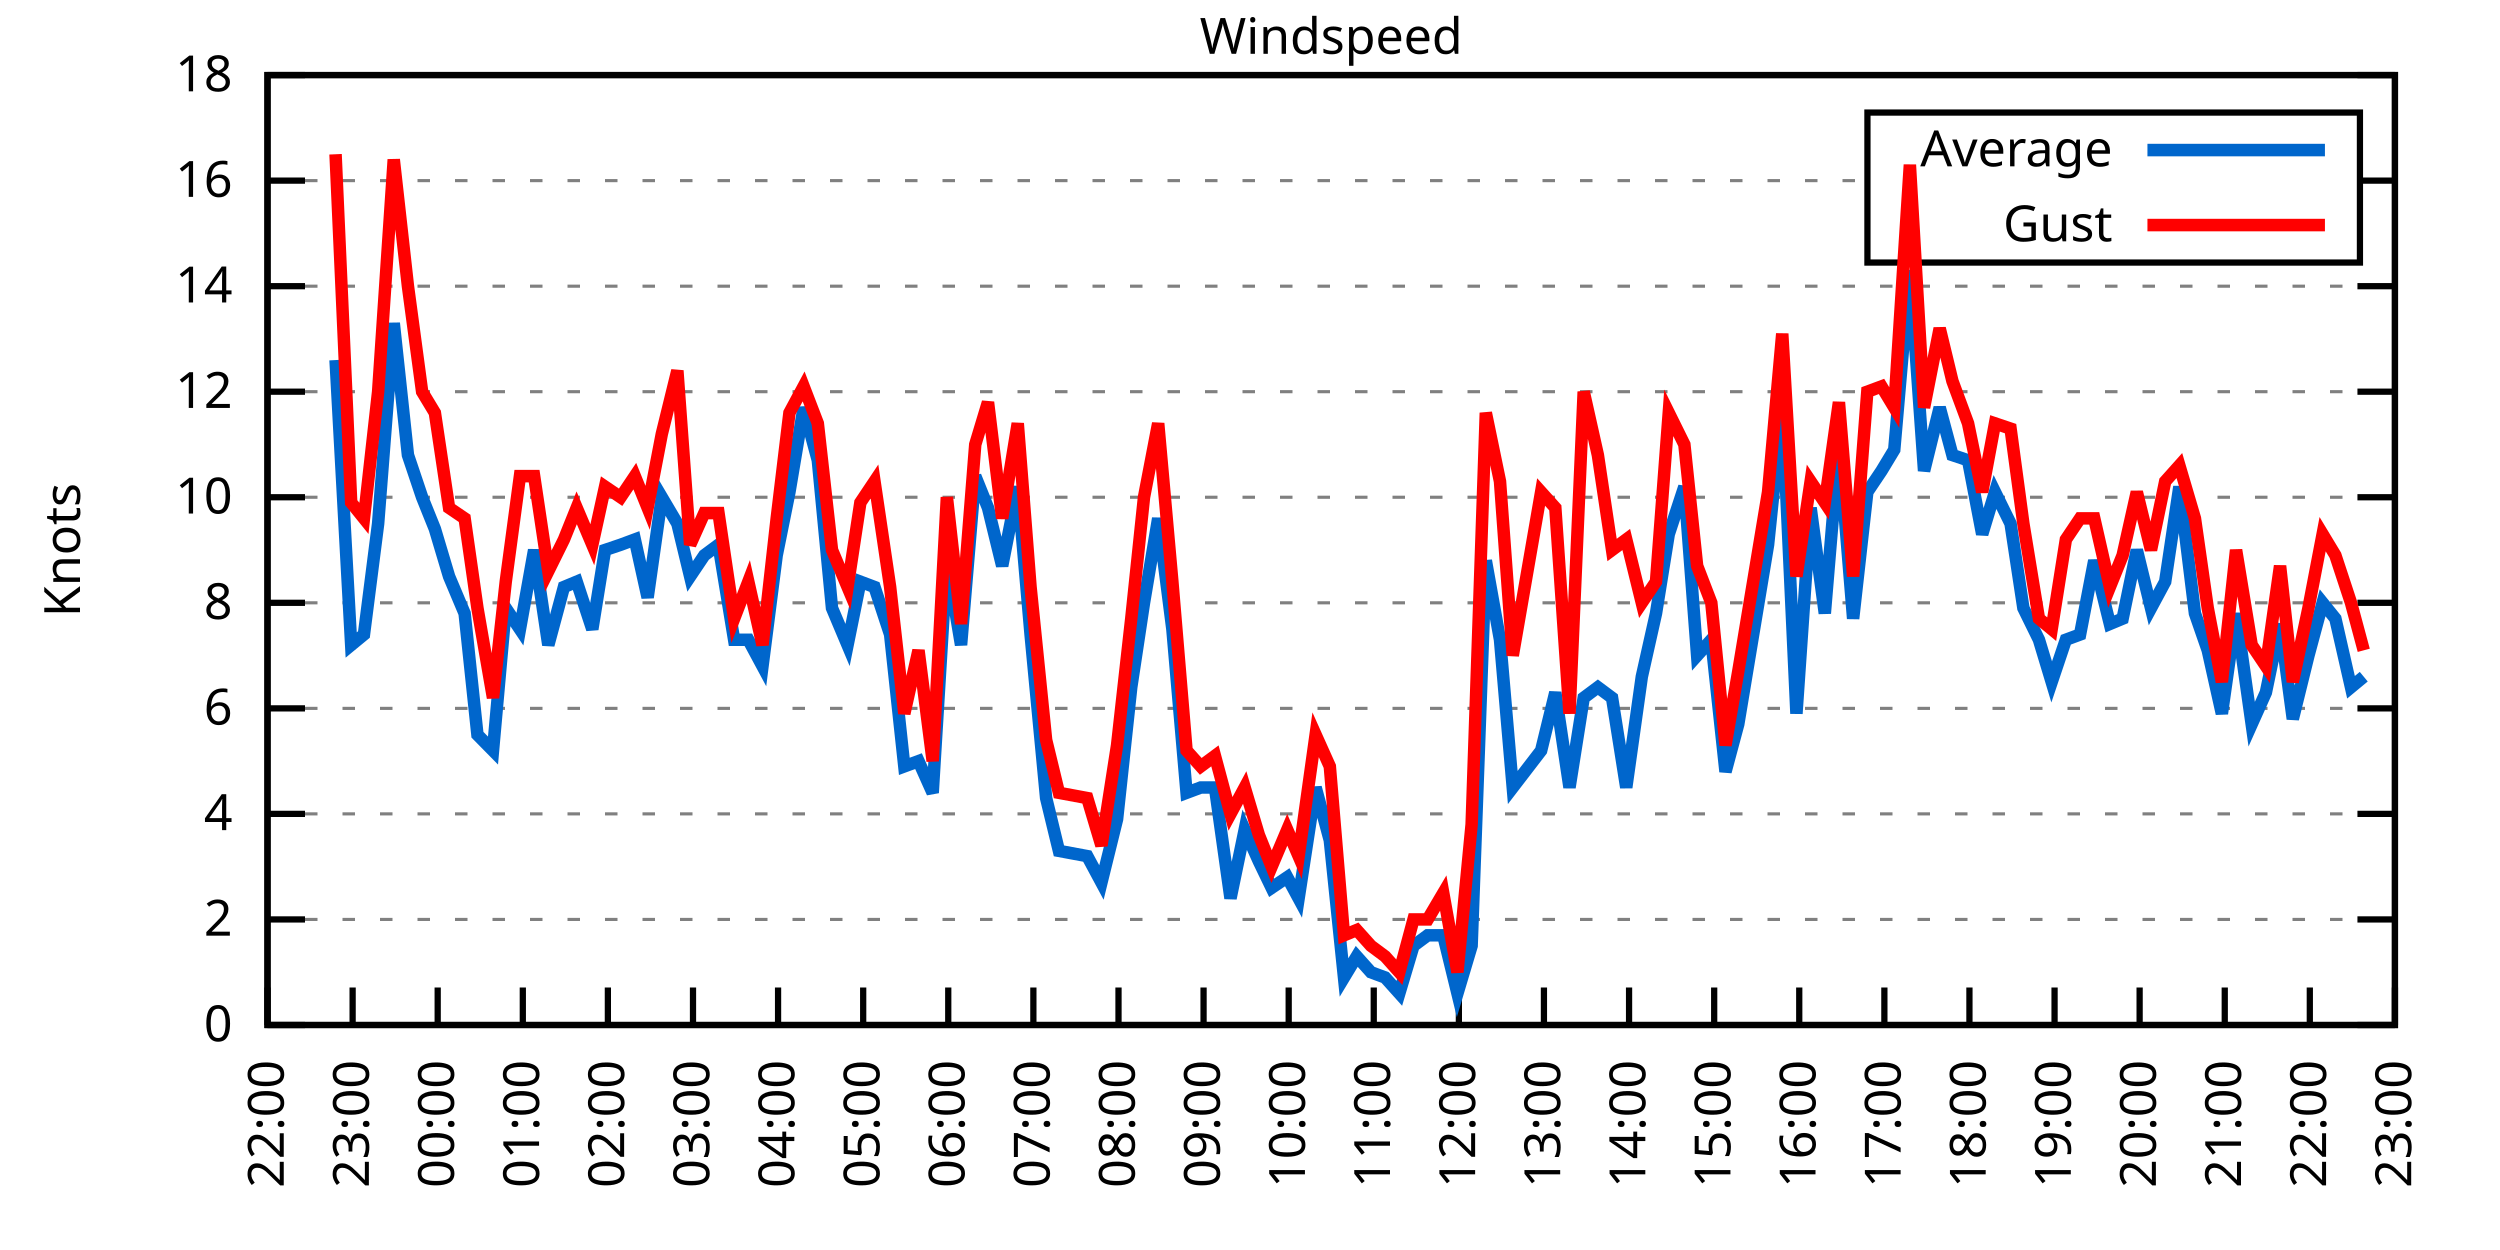
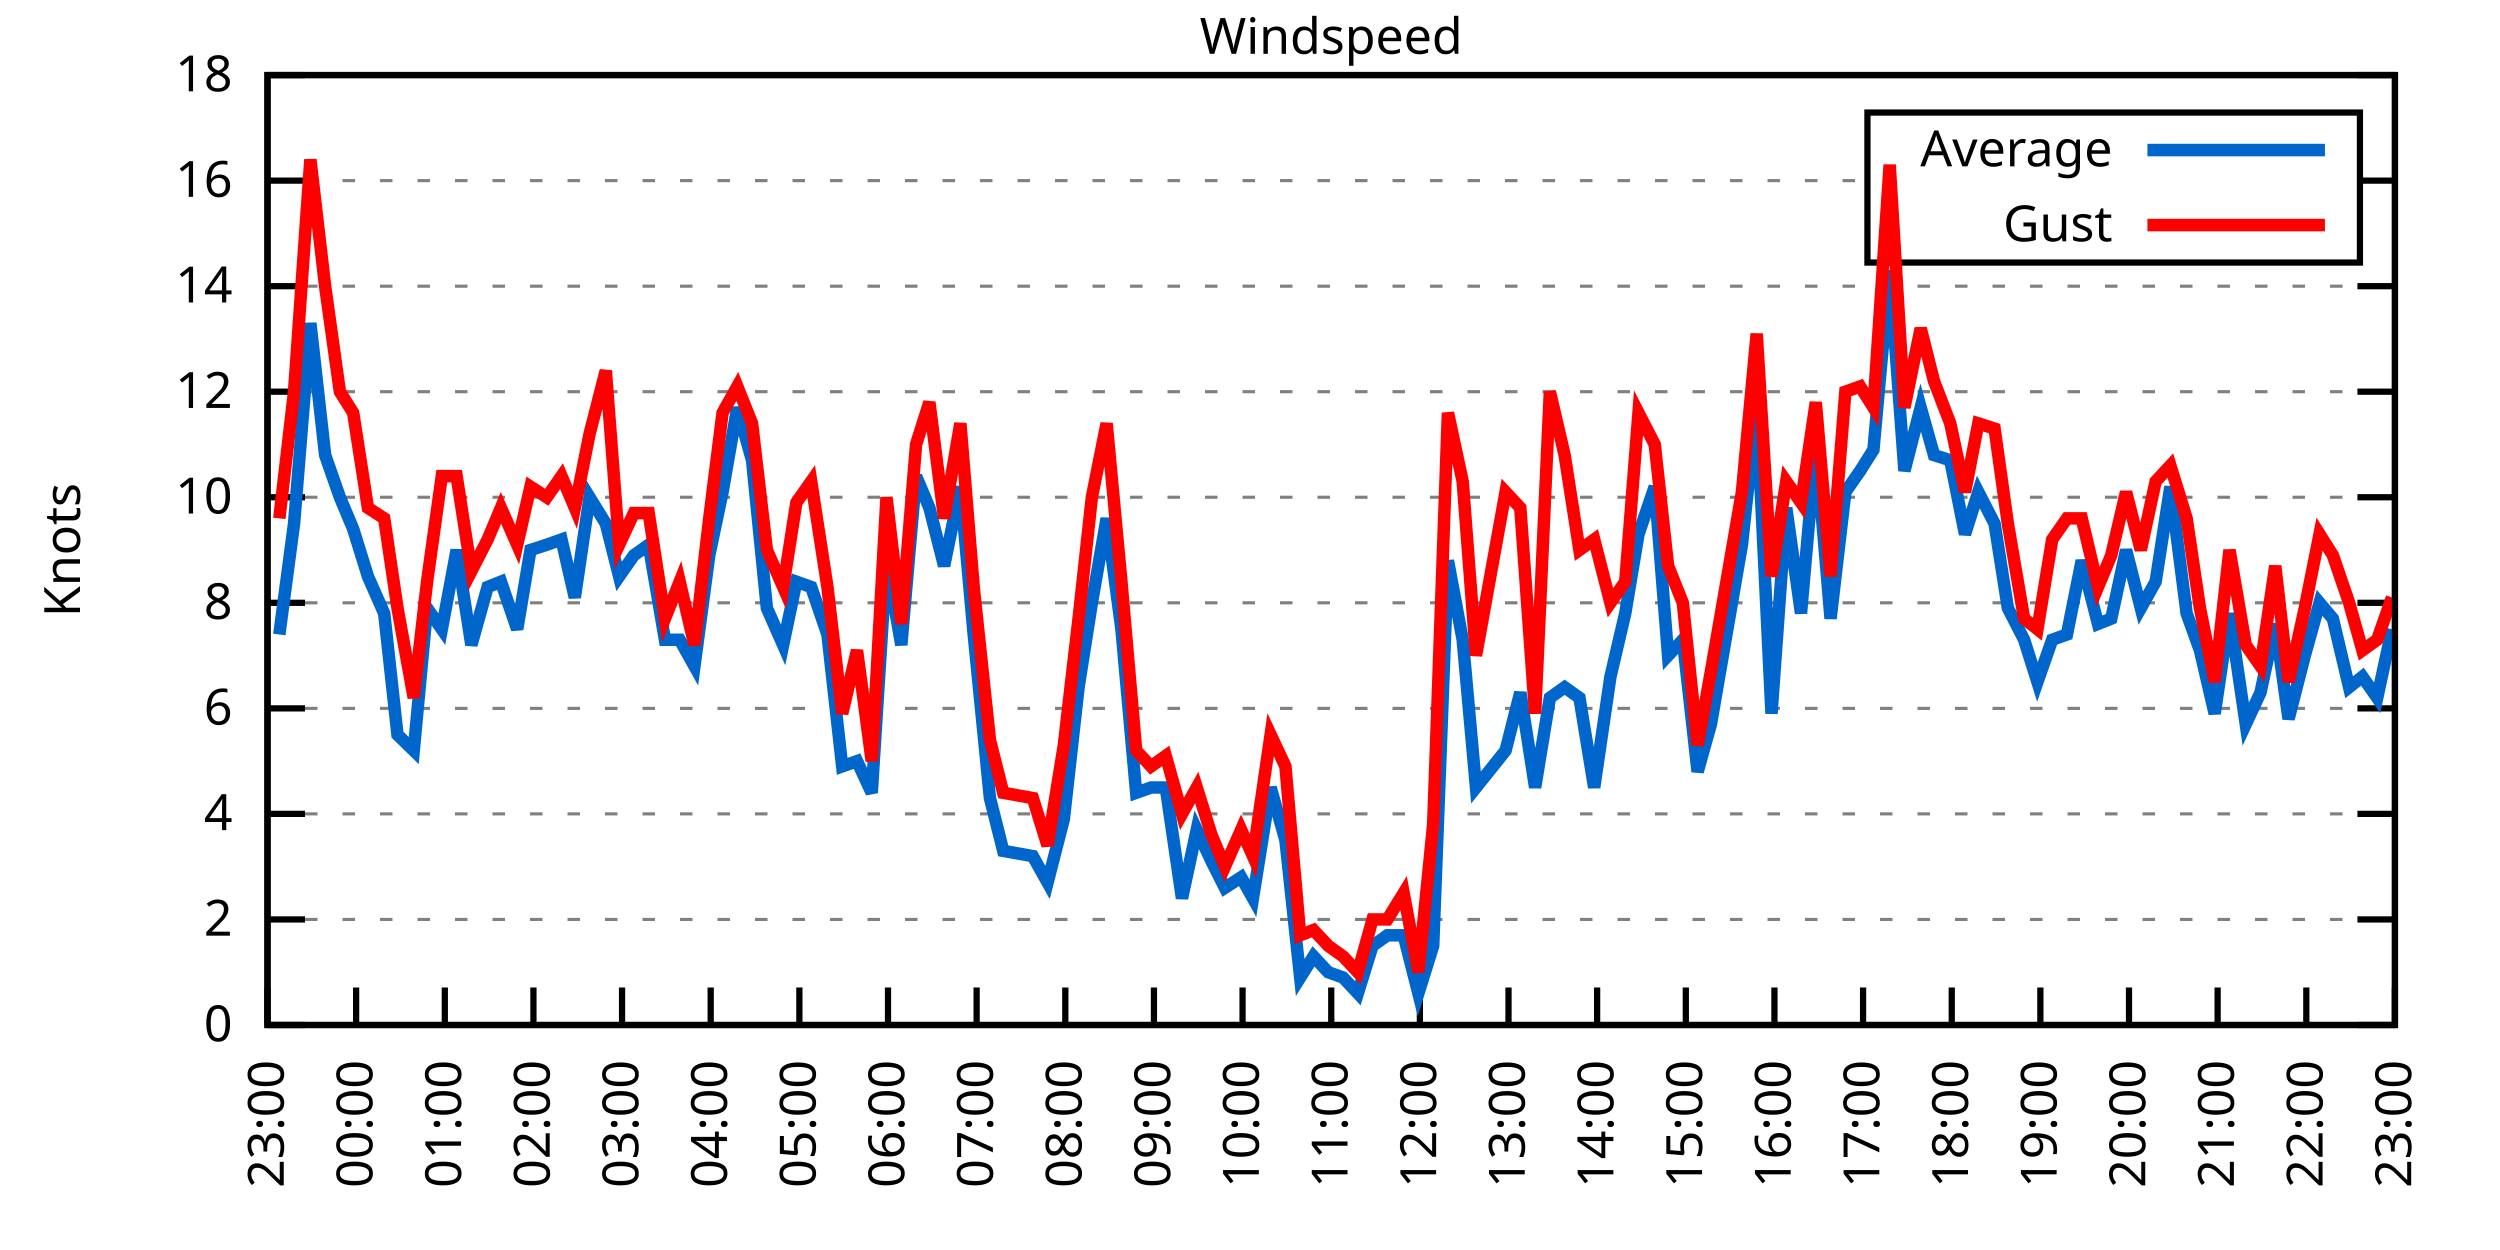
<svg xmlns="http://www.w3.org/2000/svg" xmlns:xlink="http://www.w3.org/1999/xlink" width="400" height="200" viewBox="0 0 400 200">
  <g id="gnuplot_canvas">
    <rect x="0" y="0" width="400" height="200" fill="none" />
    <defs>
      <circle id="gpDot" r="0.5" stroke-width="0.5" stroke="currentColor" />
      <path id="gpPt0" stroke-width="0.333" stroke="currentColor" d="M-1,0 h2 M0,-1 v2" />
      <path id="gpPt1" stroke-width="0.333" stroke="currentColor" d="M-1,-1 L1,1 M1,-1 L-1,1" />
      <path id="gpPt2" stroke-width="0.333" stroke="currentColor" d="M-1,0 L1,0 M0,-1 L0,1 M-1,-1 L1,1 M-1,1 L1,-1" />
      <rect id="gpPt3" stroke-width="0.333" stroke="currentColor" x="-1" y="-1" width="2" height="2" />
      <rect id="gpPt4" stroke-width="0.333" stroke="currentColor" fill="currentColor" x="-1" y="-1" width="2" height="2" />
      <circle id="gpPt5" stroke-width="0.333" stroke="currentColor" cx="0" cy="0" r="1" />
      <use xlink:href="#gpPt5" id="gpPt6" fill="currentColor" stroke="none" />
      <path id="gpPt7" stroke-width="0.333" stroke="currentColor" d="M0,-1.33 L-1.33,0.67 L1.33,0.67 z" />
      <use xlink:href="#gpPt7" id="gpPt8" fill="currentColor" stroke="none" />
      <use xlink:href="#gpPt7" id="gpPt9" stroke="currentColor" transform="rotate(180)" />
      <use xlink:href="#gpPt9" id="gpPt10" fill="currentColor" stroke="none" />
      <use xlink:href="#gpPt3" id="gpPt11" stroke="currentColor" transform="rotate(45)" />
      <use xlink:href="#gpPt11" id="gpPt12" fill="currentColor" stroke="none" />
      <path id="gpPt13" stroke-width="0.333" stroke="currentColor" d="M0,1.330 L1.265,0.411 L0.782,-1.067 L-0.782,-1.076 L-1.265,0.411 z" />
      <use xlink:href="#gpPt13" id="gpPt14" fill="currentColor" stroke="none" />
      <filter id="textbox" filterUnits="objectBoundingBox" x="0" y="0" height="1" width="1">
        <feFlood flood-color="white" flood-opacity="1" result="bgnd" />
        <feComposite in="SourceGraphic" in2="bgnd" operator="atop" />
      </filter>
      <filter id="greybox" filterUnits="objectBoundingBox" x="0" y="0" height="1" width="1">
        <feFlood flood-color="lightgrey" flood-opacity="1" result="grey" />
        <feComposite in="SourceGraphic" in2="grey" operator="atop" />
      </filter>
    </defs>
    <g fill="none" color="white" stroke="currentColor" stroke-width="1.00" stroke-linecap="butt" stroke-linejoin="miter">
</g>
    <g fill="none" color="black" stroke="currentColor" stroke-width="1.00" stroke-linecap="butt" stroke-linejoin="miter">
      <g stroke="none" shape-rendering="crispEdges">
        <polygon fill="rgb(255, 255, 255)" points="42.80,164.00 383.18,164.00 383.18,12.02 42.80,12.02 " />
      </g>
    </g>
    <g fill="none" color="black" stroke="currentColor" stroke-width="1.00" stroke-linecap="butt" stroke-linejoin="miter">
</g>
    <g fill="none" color="black" stroke="black" stroke-width="0.50" stroke-linecap="butt" stroke-linejoin="miter">
</g>
    <g fill="none" color="gray" stroke="currentColor" stroke-width="0.50" stroke-linecap="butt" stroke-linejoin="miter">
      <path stroke="gray" stroke-dasharray="2,4" class="gridline" d="M42.80,164.00 L383.19,164.00  " />
    </g>
    <g fill="none" color="gray" stroke="gray" stroke-width="1.00" stroke-linecap="butt" stroke-linejoin="miter">
</g>
    <g fill="none" color="black" stroke="currentColor" stroke-width="1.00" stroke-linecap="butt" stroke-linejoin="miter">
      <path stroke="black" d="M42.80,164.00 L48.80,164.00 M383.19,164.00 L377.19,164.00  " />
      <g transform="translate(37.20,166.60)" stroke="none" fill="black" font-family="Sans" font-size="8.00" text-anchor="end">
        <text>
          <tspan font-family="Sans"> 0</tspan>
        </text>
      </g>
    </g>
    <g fill="none" color="black" stroke="currentColor" stroke-width="1.00" stroke-linecap="butt" stroke-linejoin="miter">
</g>
    <g fill="none" color="black" stroke="black" stroke-width="0.50" stroke-linecap="butt" stroke-linejoin="miter">
</g>
    <g fill="none" color="gray" stroke="currentColor" stroke-width="0.50" stroke-linecap="butt" stroke-linejoin="miter">
      <path stroke="gray" stroke-dasharray="2,4" class="gridline" d="M42.80,147.11 L383.19,147.11  " />
    </g>
    <g fill="none" color="gray" stroke="gray" stroke-width="1.00" stroke-linecap="butt" stroke-linejoin="miter">
</g>
    <g fill="none" color="black" stroke="currentColor" stroke-width="1.00" stroke-linecap="butt" stroke-linejoin="miter">
      <path stroke="black" d="M42.80,147.11 L48.80,147.11 M383.19,147.11 L377.19,147.11  " />
      <g transform="translate(37.20,149.71)" stroke="none" fill="black" font-family="Sans" font-size="8.00" text-anchor="end">
        <text>
          <tspan font-family="Sans"> 2</tspan>
        </text>
      </g>
    </g>
    <g fill="none" color="black" stroke="currentColor" stroke-width="1.00" stroke-linecap="butt" stroke-linejoin="miter">
</g>
    <g fill="none" color="black" stroke="black" stroke-width="0.50" stroke-linecap="butt" stroke-linejoin="miter">
</g>
    <g fill="none" color="gray" stroke="currentColor" stroke-width="0.50" stroke-linecap="butt" stroke-linejoin="miter">
      <path stroke="gray" stroke-dasharray="2,4" class="gridline" d="M42.80,130.22 L383.19,130.22  " />
    </g>
    <g fill="none" color="gray" stroke="gray" stroke-width="1.00" stroke-linecap="butt" stroke-linejoin="miter">
</g>
    <g fill="none" color="black" stroke="currentColor" stroke-width="1.00" stroke-linecap="butt" stroke-linejoin="miter">
      <path stroke="black" d="M42.80,130.22 L48.80,130.22 M383.19,130.22 L377.19,130.22  " />
      <g transform="translate(37.20,132.82)" stroke="none" fill="black" font-family="Sans" font-size="8.00" text-anchor="end">
        <text>
          <tspan font-family="Sans"> 4</tspan>
        </text>
      </g>
    </g>
    <g fill="none" color="black" stroke="currentColor" stroke-width="1.00" stroke-linecap="butt" stroke-linejoin="miter">
</g>
    <g fill="none" color="black" stroke="black" stroke-width="0.50" stroke-linecap="butt" stroke-linejoin="miter">
</g>
    <g fill="none" color="gray" stroke="currentColor" stroke-width="0.50" stroke-linecap="butt" stroke-linejoin="miter">
      <path stroke="gray" stroke-dasharray="2,4" class="gridline" d="M42.80,113.34 L383.19,113.34  " />
    </g>
    <g fill="none" color="gray" stroke="gray" stroke-width="1.00" stroke-linecap="butt" stroke-linejoin="miter">
</g>
    <g fill="none" color="black" stroke="currentColor" stroke-width="1.00" stroke-linecap="butt" stroke-linejoin="miter">
      <path stroke="black" d="M42.80,113.34 L48.80,113.34 M383.19,113.34 L377.19,113.34  " />
      <g transform="translate(37.20,115.94)" stroke="none" fill="black" font-family="Sans" font-size="8.00" text-anchor="end">
        <text>
          <tspan font-family="Sans"> 6</tspan>
        </text>
      </g>
    </g>
    <g fill="none" color="black" stroke="currentColor" stroke-width="1.00" stroke-linecap="butt" stroke-linejoin="miter">
</g>
    <g fill="none" color="black" stroke="black" stroke-width="0.50" stroke-linecap="butt" stroke-linejoin="miter">
</g>
    <g fill="none" color="gray" stroke="currentColor" stroke-width="0.50" stroke-linecap="butt" stroke-linejoin="miter">
      <path stroke="gray" stroke-dasharray="2,4" class="gridline" d="M42.80,96.45 L383.19,96.45  " />
    </g>
    <g fill="none" color="gray" stroke="gray" stroke-width="1.00" stroke-linecap="butt" stroke-linejoin="miter">
</g>
    <g fill="none" color="black" stroke="currentColor" stroke-width="1.00" stroke-linecap="butt" stroke-linejoin="miter">
      <path stroke="black" d="M42.80,96.45 L48.80,96.45 M383.19,96.45 L377.19,96.45  " />
      <g transform="translate(37.20,99.05)" stroke="none" fill="black" font-family="Sans" font-size="8.00" text-anchor="end">
        <text>
          <tspan font-family="Sans"> 8</tspan>
        </text>
      </g>
    </g>
    <g fill="none" color="black" stroke="currentColor" stroke-width="1.00" stroke-linecap="butt" stroke-linejoin="miter">
</g>
    <g fill="none" color="black" stroke="black" stroke-width="0.50" stroke-linecap="butt" stroke-linejoin="miter">
</g>
    <g fill="none" color="gray" stroke="currentColor" stroke-width="0.50" stroke-linecap="butt" stroke-linejoin="miter">
      <path stroke="gray" stroke-dasharray="2,4" class="gridline" d="M42.80,79.56 L383.19,79.56  " />
    </g>
    <g fill="none" color="gray" stroke="gray" stroke-width="1.00" stroke-linecap="butt" stroke-linejoin="miter">
</g>
    <g fill="none" color="black" stroke="currentColor" stroke-width="1.00" stroke-linecap="butt" stroke-linejoin="miter">
      <path stroke="black" d="M42.80,79.56 L48.80,79.56 M383.19,79.56 L377.19,79.56  " />
      <g transform="translate(37.20,82.16)" stroke="none" fill="black" font-family="Sans" font-size="8.00" text-anchor="end">
        <text>
          <tspan font-family="Sans"> 10</tspan>
        </text>
      </g>
    </g>
    <g fill="none" color="black" stroke="currentColor" stroke-width="1.00" stroke-linecap="butt" stroke-linejoin="miter">
</g>
    <g fill="none" color="black" stroke="black" stroke-width="0.50" stroke-linecap="butt" stroke-linejoin="miter">
</g>
    <g fill="none" color="gray" stroke="currentColor" stroke-width="0.50" stroke-linecap="butt" stroke-linejoin="miter">
      <path stroke="gray" stroke-dasharray="2,4" class="gridline" d="M42.80,62.67 L383.19,62.67  " />
    </g>
    <g fill="none" color="gray" stroke="gray" stroke-width="1.00" stroke-linecap="butt" stroke-linejoin="miter">
</g>
    <g fill="none" color="black" stroke="currentColor" stroke-width="1.00" stroke-linecap="butt" stroke-linejoin="miter">
      <path stroke="black" d="M42.80,62.67 L48.80,62.67 M383.19,62.67 L377.19,62.67  " />
      <g transform="translate(37.20,65.27)" stroke="none" fill="black" font-family="Sans" font-size="8.00" text-anchor="end">
        <text>
          <tspan font-family="Sans"> 12</tspan>
        </text>
      </g>
    </g>
    <g fill="none" color="black" stroke="currentColor" stroke-width="1.00" stroke-linecap="butt" stroke-linejoin="miter">
</g>
    <g fill="none" color="black" stroke="black" stroke-width="0.50" stroke-linecap="butt" stroke-linejoin="miter">
</g>
    <g fill="none" color="gray" stroke="currentColor" stroke-width="0.50" stroke-linecap="butt" stroke-linejoin="miter">
      <path stroke="gray" stroke-dasharray="2,4" class="gridline" d="M42.80,45.79 L383.19,45.79  " />
    </g>
    <g fill="none" color="gray" stroke="gray" stroke-width="1.00" stroke-linecap="butt" stroke-linejoin="miter">
</g>
    <g fill="none" color="black" stroke="currentColor" stroke-width="1.00" stroke-linecap="butt" stroke-linejoin="miter">
      <path stroke="black" d="M42.80,45.79 L48.80,45.79 M383.19,45.79 L377.19,45.79  " />
      <g transform="translate(37.20,48.39)" stroke="none" fill="black" font-family="Sans" font-size="8.00" text-anchor="end">
        <text>
          <tspan font-family="Sans"> 14</tspan>
        </text>
      </g>
    </g>
    <g fill="none" color="black" stroke="currentColor" stroke-width="1.00" stroke-linecap="butt" stroke-linejoin="miter">
</g>
    <g fill="none" color="black" stroke="black" stroke-width="0.50" stroke-linecap="butt" stroke-linejoin="miter">
</g>
    <g fill="none" color="gray" stroke="currentColor" stroke-width="0.50" stroke-linecap="butt" stroke-linejoin="miter">
      <path stroke="gray" stroke-dasharray="2,4" class="gridline" d="M42.80,28.90 L298.79,28.90 M377.59,28.90 L383.19,28.90  " />
    </g>
    <g fill="none" color="gray" stroke="gray" stroke-width="1.00" stroke-linecap="butt" stroke-linejoin="miter">
</g>
    <g fill="none" color="black" stroke="currentColor" stroke-width="1.00" stroke-linecap="butt" stroke-linejoin="miter">
      <path stroke="black" d="M42.80,28.90 L48.80,28.90 M383.19,28.90 L377.19,28.90  " />
      <g transform="translate(37.20,31.50)" stroke="none" fill="black" font-family="Sans" font-size="8.00" text-anchor="end">
        <text>
          <tspan font-family="Sans"> 16</tspan>
        </text>
      </g>
    </g>
    <g fill="none" color="black" stroke="currentColor" stroke-width="1.00" stroke-linecap="butt" stroke-linejoin="miter">
</g>
    <g fill="none" color="black" stroke="black" stroke-width="0.50" stroke-linecap="butt" stroke-linejoin="miter">
</g>
    <g fill="none" color="gray" stroke="currentColor" stroke-width="0.50" stroke-linecap="butt" stroke-linejoin="miter">
      <path stroke="gray" stroke-dasharray="2,4" class="gridline" d="M42.80,12.01 L383.19,12.01  " />
    </g>
    <g fill="none" color="gray" stroke="gray" stroke-width="1.00" stroke-linecap="butt" stroke-linejoin="miter">
</g>
    <g fill="none" color="black" stroke="currentColor" stroke-width="1.00" stroke-linecap="butt" stroke-linejoin="miter">
      <path stroke="black" d="M42.80,12.01 L48.80,12.01 M383.19,12.01 L377.19,12.01  " />
      <g transform="translate(37.20,14.61)" stroke="none" fill="black" font-family="Sans" font-size="8.00" text-anchor="end">
        <text>
          <tspan font-family="Sans"> 18</tspan>
        </text>
      </g>
    </g>
    <g fill="none" color="black" stroke="currentColor" stroke-width="1.00" stroke-linecap="butt" stroke-linejoin="miter">
      <path stroke="black" d="M42.80,164.00 L42.80,158.00  " />
      <g transform="translate(45.40,169.60) rotate(270.00)" stroke="none" fill="black" font-family="Sans" font-size="8.00" text-anchor="end">
        <text>
-           <tspan font-family="Sans">22:00</tspan>
-         </text>
-       </g>
-     </g>
-     <g fill="none" color="black" stroke="currentColor" stroke-width="1.00" stroke-linecap="butt" stroke-linejoin="miter">
-       <path stroke="black" d="M56.42,164.00 L56.42,158.00  " />
-       <g transform="translate(59.02,169.60) rotate(270.00)" stroke="none" fill="black" font-family="Sans" font-size="8.00" text-anchor="end">
-         <text>
          <tspan font-family="Sans">23:00</tspan>
        </text>
      </g>
    </g>
    <g fill="none" color="black" stroke="currentColor" stroke-width="1.00" stroke-linecap="butt" stroke-linejoin="miter">
-       <path stroke="black" d="M70.03,164.00 L70.03,158.00  " />
-       <g transform="translate(72.63,169.60) rotate(270.00)" stroke="none" fill="black" font-family="Sans" font-size="8.00" text-anchor="end">
+       <path stroke="black" d="M56.98,164.00 L56.98,158.00  " />
+       <g transform="translate(59.58,169.60) rotate(270.00)" stroke="none" fill="black" font-family="Sans" font-size="8.00" text-anchor="end">
        <text>
          <tspan font-family="Sans">00:00</tspan>
        </text>
      </g>
    </g>
    <g fill="none" color="black" stroke="currentColor" stroke-width="1.00" stroke-linecap="butt" stroke-linejoin="miter">
-       <path stroke="black" d="M83.65,164.00 L83.65,158.00  " />
-       <g transform="translate(86.25,169.60) rotate(270.00)" stroke="none" fill="black" font-family="Sans" font-size="8.00" text-anchor="end">
+       <path stroke="black" d="M71.17,164.00 L71.17,158.00  " />
+       <g transform="translate(73.77,169.60) rotate(270.00)" stroke="none" fill="black" font-family="Sans" font-size="8.00" text-anchor="end">
        <text>
          <tspan font-family="Sans">01:00</tspan>
        </text>
      </g>
    </g>
    <g fill="none" color="black" stroke="currentColor" stroke-width="1.00" stroke-linecap="butt" stroke-linejoin="miter">
-       <path stroke="black" d="M97.26,164.00 L97.26,158.00  " />
-       <g transform="translate(99.86,169.60) rotate(270.00)" stroke="none" fill="black" font-family="Sans" font-size="8.00" text-anchor="end">
+       <path stroke="black" d="M85.35,164.00 L85.35,158.00  " />
+       <g transform="translate(87.95,169.60) rotate(270.00)" stroke="none" fill="black" font-family="Sans" font-size="8.00" text-anchor="end">
        <text>
          <tspan font-family="Sans">02:00</tspan>
        </text>
      </g>
    </g>
    <g fill="none" color="black" stroke="currentColor" stroke-width="1.00" stroke-linecap="butt" stroke-linejoin="miter">
-       <path stroke="black" d="M110.88,164.00 L110.88,158.00  " />
-       <g transform="translate(113.48,169.60) rotate(270.00)" stroke="none" fill="black" font-family="Sans" font-size="8.00" text-anchor="end">
+       <path stroke="black" d="M99.53,164.00 L99.53,158.00  " />
+       <g transform="translate(102.13,169.60) rotate(270.00)" stroke="none" fill="black" font-family="Sans" font-size="8.00" text-anchor="end">
        <text>
          <tspan font-family="Sans">03:00</tspan>
        </text>
      </g>
    </g>
    <g fill="none" color="black" stroke="currentColor" stroke-width="1.00" stroke-linecap="butt" stroke-linejoin="miter">
-       <path stroke="black" d="M124.49,164.00 L124.49,158.00  " />
-       <g transform="translate(127.09,169.60) rotate(270.00)" stroke="none" fill="black" font-family="Sans" font-size="8.00" text-anchor="end">
+       <path stroke="black" d="M113.71,164.00 L113.71,158.00  " />
+       <g transform="translate(116.31,169.60) rotate(270.00)" stroke="none" fill="black" font-family="Sans" font-size="8.00" text-anchor="end">
        <text>
          <tspan font-family="Sans">04:00</tspan>
        </text>
      </g>
    </g>
    <g fill="none" color="black" stroke="currentColor" stroke-width="1.00" stroke-linecap="butt" stroke-linejoin="miter">
-       <path stroke="black" d="M138.11,164.00 L138.11,158.00  " />
-       <g transform="translate(140.71,169.60) rotate(270.00)" stroke="none" fill="black" font-family="Sans" font-size="8.00" text-anchor="end">
+       <path stroke="black" d="M127.90,164.00 L127.90,158.00  " />
+       <g transform="translate(130.50,169.60) rotate(270.00)" stroke="none" fill="black" font-family="Sans" font-size="8.00" text-anchor="end">
        <text>
          <tspan font-family="Sans">05:00</tspan>
        </text>
      </g>
    </g>
    <g fill="none" color="black" stroke="currentColor" stroke-width="1.00" stroke-linecap="butt" stroke-linejoin="miter">
-       <path stroke="black" d="M151.72,164.00 L151.72,158.00  " />
-       <g transform="translate(154.32,169.60) rotate(270.00)" stroke="none" fill="black" font-family="Sans" font-size="8.00" text-anchor="end">
+       <path stroke="black" d="M142.08,164.00 L142.08,158.00  " />
+       <g transform="translate(144.68,169.60) rotate(270.00)" stroke="none" fill="black" font-family="Sans" font-size="8.00" text-anchor="end">
        <text>
          <tspan font-family="Sans">06:00</tspan>
        </text>
      </g>
    </g>
    <g fill="none" color="black" stroke="currentColor" stroke-width="1.00" stroke-linecap="butt" stroke-linejoin="miter">
-       <path stroke="black" d="M165.34,164.00 L165.34,158.00  " />
-       <g transform="translate(167.94,169.60) rotate(270.00)" stroke="none" fill="black" font-family="Sans" font-size="8.00" text-anchor="end">
+       <path stroke="black" d="M156.26,164.00 L156.26,158.00  " />
+       <g transform="translate(158.86,169.60) rotate(270.00)" stroke="none" fill="black" font-family="Sans" font-size="8.00" text-anchor="end">
        <text>
          <tspan font-family="Sans">07:00</tspan>
        </text>
      </g>
    </g>
    <g fill="none" color="black" stroke="currentColor" stroke-width="1.00" stroke-linecap="butt" stroke-linejoin="miter">
-       <path stroke="black" d="M178.96,164.00 L178.96,158.00  " />
-       <g transform="translate(181.56,169.60) rotate(270.00)" stroke="none" fill="black" font-family="Sans" font-size="8.00" text-anchor="end">
+       <path stroke="black" d="M170.45,164.00 L170.45,158.00  " />
+       <g transform="translate(173.05,169.60) rotate(270.00)" stroke="none" fill="black" font-family="Sans" font-size="8.00" text-anchor="end">
        <text>
          <tspan font-family="Sans">08:00</tspan>
        </text>
      </g>
    </g>
    <g fill="none" color="black" stroke="currentColor" stroke-width="1.00" stroke-linecap="butt" stroke-linejoin="miter">
-       <path stroke="black" d="M192.57,164.00 L192.57,158.00  " />
-       <g transform="translate(195.17,169.60) rotate(270.00)" stroke="none" fill="black" font-family="Sans" font-size="8.00" text-anchor="end">
+       <path stroke="black" d="M184.63,164.00 L184.63,158.00  " />
+       <g transform="translate(187.23,169.60) rotate(270.00)" stroke="none" fill="black" font-family="Sans" font-size="8.00" text-anchor="end">
        <text>
          <tspan font-family="Sans">09:00</tspan>
        </text>
      </g>
    </g>
    <g fill="none" color="black" stroke="currentColor" stroke-width="1.00" stroke-linecap="butt" stroke-linejoin="miter">
-       <path stroke="black" d="M206.19,164.00 L206.19,158.00  " />
-       <g transform="translate(208.79,169.60) rotate(270.00)" stroke="none" fill="black" font-family="Sans" font-size="8.00" text-anchor="end">
+       <path stroke="black" d="M198.81,164.00 L198.81,158.00  " />
+       <g transform="translate(201.41,169.60) rotate(270.00)" stroke="none" fill="black" font-family="Sans" font-size="8.00" text-anchor="end">
        <text>
          <tspan font-family="Sans">10:00</tspan>
        </text>
      </g>
    </g>
    <g fill="none" color="black" stroke="currentColor" stroke-width="1.00" stroke-linecap="butt" stroke-linejoin="miter">
-       <path stroke="black" d="M219.80,164.00 L219.80,158.00  " />
-       <g transform="translate(222.40,169.60) rotate(270.00)" stroke="none" fill="black" font-family="Sans" font-size="8.00" text-anchor="end">
+       <path stroke="black" d="M213.00,164.00 L213.00,158.00  " />
+       <g transform="translate(215.60,169.60) rotate(270.00)" stroke="none" fill="black" font-family="Sans" font-size="8.00" text-anchor="end">
        <text>
          <tspan font-family="Sans">11:00</tspan>
        </text>
      </g>
    </g>
    <g fill="none" color="black" stroke="currentColor" stroke-width="1.00" stroke-linecap="butt" stroke-linejoin="miter">
-       <path stroke="black" d="M233.42,164.00 L233.42,158.00  " />
-       <g transform="translate(236.02,169.60) rotate(270.00)" stroke="none" fill="black" font-family="Sans" font-size="8.00" text-anchor="end">
+       <path stroke="black" d="M227.18,164.00 L227.18,158.00  " />
+       <g transform="translate(229.78,169.60) rotate(270.00)" stroke="none" fill="black" font-family="Sans" font-size="8.00" text-anchor="end">
        <text>
          <tspan font-family="Sans">12:00</tspan>
        </text>
      </g>
    </g>
    <g fill="none" color="black" stroke="currentColor" stroke-width="1.00" stroke-linecap="butt" stroke-linejoin="miter">
-       <path stroke="black" d="M247.03,164.00 L247.03,158.00  " />
-       <g transform="translate(249.63,169.60) rotate(270.00)" stroke="none" fill="black" font-family="Sans" font-size="8.00" text-anchor="end">
+       <path stroke="black" d="M241.36,164.00 L241.36,158.00  " />
+       <g transform="translate(243.96,169.60) rotate(270.00)" stroke="none" fill="black" font-family="Sans" font-size="8.00" text-anchor="end">
        <text>
          <tspan font-family="Sans">13:00</tspan>
        </text>
      </g>
    </g>
    <g fill="none" color="black" stroke="currentColor" stroke-width="1.00" stroke-linecap="butt" stroke-linejoin="miter">
-       <path stroke="black" d="M260.65,164.00 L260.65,158.00  " />
-       <g transform="translate(263.25,169.60) rotate(270.00)" stroke="none" fill="black" font-family="Sans" font-size="8.00" text-anchor="end">
+       <path stroke="black" d="M255.54,164.00 L255.54,158.00  " />
+       <g transform="translate(258.14,169.60) rotate(270.00)" stroke="none" fill="black" font-family="Sans" font-size="8.00" text-anchor="end">
        <text>
          <tspan font-family="Sans">14:00</tspan>
        </text>
      </g>
    </g>
    <g fill="none" color="black" stroke="currentColor" stroke-width="1.00" stroke-linecap="butt" stroke-linejoin="miter">
-       <path stroke="black" d="M274.27,164.00 L274.27,158.00  " />
-       <g transform="translate(276.87,169.60) rotate(270.00)" stroke="none" fill="black" font-family="Sans" font-size="8.00" text-anchor="end">
+       <path stroke="black" d="M269.73,164.00 L269.73,158.00  " />
+       <g transform="translate(272.33,169.60) rotate(270.00)" stroke="none" fill="black" font-family="Sans" font-size="8.00" text-anchor="end">
        <text>
          <tspan font-family="Sans">15:00</tspan>
        </text>
      </g>
    </g>
    <g fill="none" color="black" stroke="currentColor" stroke-width="1.00" stroke-linecap="butt" stroke-linejoin="miter">
-       <path stroke="black" d="M287.88,164.00 L287.88,158.00  " />
-       <g transform="translate(290.48,169.60) rotate(270.00)" stroke="none" fill="black" font-family="Sans" font-size="8.00" text-anchor="end">
+       <path stroke="black" d="M283.91,164.00 L283.91,158.00  " />
+       <g transform="translate(286.51,169.60) rotate(270.00)" stroke="none" fill="black" font-family="Sans" font-size="8.00" text-anchor="end">
        <text>
          <tspan font-family="Sans">16:00</tspan>
        </text>
      </g>
    </g>
    <g fill="none" color="black" stroke="currentColor" stroke-width="1.00" stroke-linecap="butt" stroke-linejoin="miter">
-       <path stroke="black" d="M301.50,164.00 L301.50,158.00  " />
-       <g transform="translate(304.10,169.60) rotate(270.00)" stroke="none" fill="black" font-family="Sans" font-size="8.00" text-anchor="end">
+       <path stroke="black" d="M298.09,164.00 L298.09,158.00  " />
+       <g transform="translate(300.69,169.60) rotate(270.00)" stroke="none" fill="black" font-family="Sans" font-size="8.00" text-anchor="end">
        <text>
          <tspan font-family="Sans">17:00</tspan>
        </text>
      </g>
    </g>
    <g fill="none" color="black" stroke="currentColor" stroke-width="1.00" stroke-linecap="butt" stroke-linejoin="miter">
-       <path stroke="black" d="M315.11,164.00 L315.11,158.00  " />
-       <g transform="translate(317.71,169.60) rotate(270.00)" stroke="none" fill="black" font-family="Sans" font-size="8.00" text-anchor="end">
+       <path stroke="black" d="M312.28,164.00 L312.28,158.00  " />
+       <g transform="translate(314.88,169.60) rotate(270.00)" stroke="none" fill="black" font-family="Sans" font-size="8.00" text-anchor="end">
        <text>
          <tspan font-family="Sans">18:00</tspan>
        </text>
      </g>
    </g>
    <g fill="none" color="black" stroke="currentColor" stroke-width="1.00" stroke-linecap="butt" stroke-linejoin="miter">
-       <path stroke="black" d="M328.73,164.00 L328.73,158.00  " />
-       <g transform="translate(331.33,169.60) rotate(270.00)" stroke="none" fill="black" font-family="Sans" font-size="8.00" text-anchor="end">
+       <path stroke="black" d="M326.46,164.00 L326.46,158.00  " />
+       <g transform="translate(329.06,169.60) rotate(270.00)" stroke="none" fill="black" font-family="Sans" font-size="8.00" text-anchor="end">
        <text>
          <tspan font-family="Sans">19:00</tspan>
        </text>
      </g>
    </g>
    <g fill="none" color="black" stroke="currentColor" stroke-width="1.00" stroke-linecap="butt" stroke-linejoin="miter">
-       <path stroke="black" d="M342.34,164.00 L342.34,158.00  " />
-       <g transform="translate(344.94,169.60) rotate(270.00)" stroke="none" fill="black" font-family="Sans" font-size="8.00" text-anchor="end">
+       <path stroke="black" d="M340.64,164.00 L340.64,158.00  " />
+       <g transform="translate(343.24,169.60) rotate(270.00)" stroke="none" fill="black" font-family="Sans" font-size="8.00" text-anchor="end">
        <text>
          <tspan font-family="Sans">20:00</tspan>
        </text>
      </g>
    </g>
    <g fill="none" color="black" stroke="currentColor" stroke-width="1.00" stroke-linecap="butt" stroke-linejoin="miter">
-       <path stroke="black" d="M355.96,164.00 L355.96,158.00  " />
-       <g transform="translate(358.56,169.60) rotate(270.00)" stroke="none" fill="black" font-family="Sans" font-size="8.00" text-anchor="end">
+       <path stroke="black" d="M354.82,164.00 L354.82,158.00  " />
+       <g transform="translate(357.42,169.60) rotate(270.00)" stroke="none" fill="black" font-family="Sans" font-size="8.00" text-anchor="end">
        <text>
          <tspan font-family="Sans">21:00</tspan>
        </text>
      </g>
    </g>
    <g fill="none" color="black" stroke="currentColor" stroke-width="1.00" stroke-linecap="butt" stroke-linejoin="miter">
-       <path stroke="black" d="M369.57,164.00 L369.57,158.00  " />
-       <g transform="translate(372.17,169.60) rotate(270.00)" stroke="none" fill="black" font-family="Sans" font-size="8.00" text-anchor="end">
+       <path stroke="black" d="M369.01,164.00 L369.01,158.00  " />
+       <g transform="translate(371.61,169.60) rotate(270.00)" stroke="none" fill="black" font-family="Sans" font-size="8.00" text-anchor="end">
        <text>
          <tspan font-family="Sans">22:00</tspan>
        </text>
      </g>
    </g>
    <g fill="none" color="black" stroke="currentColor" stroke-width="1.00" stroke-linecap="butt" stroke-linejoin="miter">
      <path stroke="black" d="M383.19,164.00 L383.19,158.00  " />
      <g transform="translate(385.79,169.60) rotate(270.00)" stroke="none" fill="black" font-family="Sans" font-size="8.00" text-anchor="end">
        <text>
          <tspan font-family="Sans">23:00</tspan>
        </text>
      </g>
    </g>
    <g fill="none" color="black" stroke="currentColor" stroke-width="1.00" stroke-linecap="butt" stroke-linejoin="miter">
</g>
    <g fill="none" color="black" stroke="currentColor" stroke-width="1.00" stroke-linecap="butt" stroke-linejoin="miter">
      <path stroke="black" d="M42.80,12.01 L42.80,164.00 L383.19,164.00 L383.19,12.01 L42.80,12.01 Z  " />
    </g>
    <g fill="none" color="black" stroke="currentColor" stroke-width="1.00" stroke-linecap="butt" stroke-linejoin="miter">
</g>
    <g fill="none" color="black" stroke="currentColor" stroke-width="1.00" stroke-linecap="butt" stroke-linejoin="miter">
      <path stroke="black" d="M298.79,42.01 L298.79,18.01 L377.59,18.01 L377.59,42.01 L298.79,42.01 Z  " />
    </g>
    <g id="Windspeed_plot_1">
      <g fill="none" color="white" stroke="black" stroke-width="2.00" stroke-linecap="butt" stroke-linejoin="miter">
</g>
      <g fill="none" color="black" stroke="currentColor" stroke-width="2.00" stroke-linecap="butt" stroke-linejoin="miter">
        <g transform="translate(337.99,26.61)" stroke="none" fill="black" font-family="Sans" font-size="8.00" text-anchor="end">
          <text>
            <tspan font-family="Sans">Average</tspan>
          </text>
        </g>
      </g>
      <g fill="none" color="black" stroke="currentColor" stroke-width="2.00" stroke-linecap="butt" stroke-linejoin="miter">
-         <path stroke="rgb(  0, 102, 204)" d="M343.59,24.01 L371.99,24.01 M53.69,57.61 L56.19,103.20 L58.23,101.52 L60.50,83.78 L63.00,51.70 L65.27,72.81   L67.54,79.56 L69.58,84.63 L71.85,92.23 L74.34,98.14 L76.39,117.56 L78.88,120.09 L80.92,97.29 L83.19,100.67   L85.46,88.00 L87.73,103.20 L90.23,93.92 L92.27,93.07 L94.77,100.67 L96.81,88.00 L99.30,87.16 L101.57,86.32   L103.62,95.60 L105.89,79.56 L108.38,83.78 L110.42,92.23 L112.69,88.85 L114.96,87.16 L117.46,102.36 L119.73,102.36   L122.00,106.58 L124.27,88.85 L126.31,78.72 L128.58,65.21 L130.85,73.65 L133.12,97.29 L135.61,103.20 L137.66,93.07   L139.92,93.92 L142.42,101.52 L144.69,122.62 L146.96,121.78 L149.23,126.85 L151.50,89.69 L153.77,103.20 L156.04,76.18   L158.08,81.25 L160.35,90.54 L162.84,77.87 L164.89,101.52 L167.38,127.69 L169.43,136.14 L173.96,136.98 L176.23,141.20   L178.73,131.07 L181.00,109.96 L183.04,96.45 L185.31,82.94 L187.58,100.67 L189.85,126.85 L192.12,126.00 L194.39,126.00   L196.88,143.73 L199.15,132.76 L201.42,137.82 L203.46,142.05 L205.96,140.36 L207.78,143.73 L210.50,126.00 L212.77,134.45   L215.04,156.40 L217.08,153.02 L219.35,155.56 L221.62,156.40 L223.89,158.93 L226.16,151.33 L228.43,149.65 L230.92,149.65   L233.19,158.93 L235.46,151.33 L237.73,89.69 L240.00,102.36 L242.04,126.00 L246.58,120.09 L248.85,110.80 L251.12,126.00   L253.39,111.65 L255.66,109.96 L257.93,111.65 L260.20,126.00 L262.69,108.27 L264.96,98.14 L267.00,85.47 L269.50,77.87   L271.54,104.89 L273.81,102.36 L276.08,123.47 L278.12,115.87 L282.89,87.16 L285.16,65.21 L287.43,114.18 L289.70,81.25   L291.97,98.14 L294.23,71.12 L296.50,98.98 L298.77,78.72 L301.04,75.34 L303.08,71.96 L305.58,43.25 L307.85,75.34   L310.35,65.21 L312.39,72.81 L314.89,73.65 L317.15,85.47 L319.20,78.72 L321.69,83.78 L323.74,97.29 L326.23,102.36   L328.27,109.11 L330.54,102.36 L332.81,101.52 L335.08,89.69 L337.58,99.83 L339.62,98.98 L341.89,88.00 L344.16,97.29   L346.43,93.07 L348.70,77.87 L351.19,98.14 L353.24,104.05 L355.50,114.18 L357.77,98.14 L360.27,115.87 L362.54,110.80   L364.81,99.83 L366.85,115.03 L369.35,104.89 L371.62,96.45 L373.66,98.98 L376.16,109.96 L378.20,108.27  " />
+         <path stroke="rgb(  0, 102, 204)" d="M343.59,24.01 L371.99,24.01 M44.69,101.52 L47.05,83.78 L49.66,51.70 L52.02,72.81 L54.38,79.56 L56.51,84.63   L58.87,92.23 L61.47,98.14 L63.60,117.56 L66.20,120.09 L68.33,97.29 L70.69,100.67 L73.06,88.00 L75.42,103.20   L78.02,93.92 L80.15,93.07 L82.75,100.67 L84.88,88.00 L87.48,87.16 L89.84,86.32 L91.97,95.60 L94.33,79.56   L96.93,83.78 L99.06,92.23 L101.42,88.85 L103.79,87.16 L106.39,102.36 L108.75,102.36 L111.11,106.58 L113.48,88.85   L115.61,78.72 L117.97,65.21 L120.33,73.65 L122.70,97.29 L125.30,103.20 L127.42,93.07 L129.79,93.92 L132.39,101.52   L134.75,122.62 L137.12,121.78 L139.48,126.85 L141.84,89.69 L144.21,103.20 L146.57,76.18 L148.70,81.25 L151.06,90.54   L153.66,77.87 L155.79,101.52 L158.39,127.69 L160.52,136.14 L165.25,136.98 L167.61,141.20 L170.21,131.07 L172.57,109.96   L174.70,96.45 L177.06,82.94 L179.43,100.67 L181.79,126.85 L184.16,126.00 L186.52,126.00 L189.12,143.73 L191.48,132.76   L193.85,137.82 L195.98,142.05 L198.58,140.36 L200.47,143.73 L203.30,126.00 L205.67,134.45 L208.03,156.40 L210.16,153.02   L212.52,155.56 L214.89,156.40 L217.25,158.93 L219.61,151.33 L221.98,149.65 L224.58,149.65 L226.94,158.93 L229.31,151.33   L231.67,89.69 L234.03,102.36 L236.16,126.00 L240.89,120.09 L243.25,110.80 L245.62,126.00 L247.98,111.65 L250.34,109.96   L252.71,111.65 L255.07,126.00 L257.67,108.27 L260.04,98.14 L262.16,85.47 L264.76,77.87 L266.89,104.89 L269.25,102.36   L271.62,123.47 L273.75,115.87 L278.71,87.16 L281.07,65.21 L283.44,114.18 L285.80,81.25 L288.16,98.14 L290.53,71.12   L292.89,98.98 L295.26,78.72 L297.62,75.34 L299.75,71.96 L302.35,43.25 L304.71,75.34 L307.31,65.21 L309.44,72.81   L312.04,73.65 L314.40,85.47 L316.53,78.72 L319.13,83.78 L321.26,97.29 L323.86,102.36 L325.99,109.11 L328.35,102.36   L330.71,101.52 L333.08,89.69 L335.68,99.83 L337.80,98.98 L340.17,88.00 L342.53,97.29 L344.90,93.07 L347.26,77.87   L349.86,98.14 L351.99,104.05 L354.35,114.18 L356.72,98.14 L359.32,115.87 L361.68,110.80 L364.04,99.83 L366.17,115.03   L368.77,104.89 L371.13,96.45 L373.26,98.98 L375.86,109.96 L377.99,108.27 L380.35,111.65 L382.72,100.67  " />
      </g>
    </g>
    <g id="Windspeed_plot_2">
      <g fill="none" color="black" stroke="currentColor" stroke-width="2.00" stroke-linecap="butt" stroke-linejoin="miter">
        <g transform="translate(337.99,38.61)" stroke="none" fill="black" font-family="Sans" font-size="8.00" text-anchor="end">
          <text>
            <tspan font-family="Sans">Gust</tspan>
          </text>
        </g>
      </g>
      <g fill="none" color="black" stroke="currentColor" stroke-width="2.00" stroke-linecap="butt" stroke-linejoin="miter">
-         <path stroke="rgb(255,   0,   0)" d="M343.59,36.01 L371.99,36.01 M53.69,24.68 L56.19,80.41 L58.23,82.94 L60.50,62.67 L63.00,25.52 L65.27,45.79   L67.54,62.67 L69.58,66.05 L71.85,81.25 L74.34,82.94 L76.39,97.29 L78.88,111.65 L80.92,93.07 L83.19,76.18   L85.46,76.18 L87.73,91.38 L90.23,86.32 L92.27,81.25 L94.77,87.16 L96.81,77.87 L99.30,79.56 L101.57,76.18   L103.62,81.25 L105.89,69.43 L108.38,59.30 L110.42,87.16 L112.69,82.09 L114.96,82.09 L117.46,98.98 L119.73,93.07   L122.00,103.20 L124.27,82.94 L126.31,66.05 L128.58,61.83 L130.85,67.74 L133.12,88.00 L135.61,93.92 L137.66,80.41   L139.92,77.03 L142.42,93.92 L144.69,114.18 L146.96,104.05 L149.23,121.78 L151.50,79.56 L153.77,99.83 L156.04,71.12   L158.08,64.36 L160.35,82.94 L162.84,67.74 L164.89,93.92 L167.38,118.40 L169.43,126.85 L173.96,127.69 L176.23,135.29   L178.73,119.25 L181.00,98.98 L183.04,79.56 L185.31,67.74 L187.58,93.07 L189.85,120.09 L192.12,122.62 L194.39,120.94   L196.88,130.22 L199.15,126.00 L201.42,133.60 L203.46,138.67 L205.96,132.76 L207.78,136.98 L210.50,117.56 L212.77,122.62   L215.04,149.65 L217.08,148.80 L219.35,151.33 L221.62,153.02 L223.89,155.56 L226.16,147.11 L228.43,147.11 L230.92,142.89   L233.19,155.56 L235.46,131.91 L237.73,66.05 L240.00,77.03 L242.04,104.89 L246.58,78.72 L248.85,81.25 L251.12,114.18   L253.39,62.67 L255.66,72.81 L257.93,88.00 L260.20,86.32 L262.69,96.45 L264.96,93.07 L267.00,66.05 L269.50,71.12   L271.54,90.54 L273.81,96.45 L276.08,119.25 L278.12,107.43 L282.89,78.72 L285.16,53.39 L287.43,92.23 L289.70,77.03   L291.97,80.41 L294.23,64.36 L296.50,92.23 L298.77,62.67 L301.04,61.83 L303.08,65.21 L305.58,26.36 L307.85,65.21   L310.35,52.54 L312.39,60.98 L314.89,67.74 L317.15,78.72 L319.20,67.74 L321.69,68.58 L323.74,83.78 L326.23,98.98   L328.27,100.67 L330.54,86.32 L332.81,82.94 L335.08,82.94 L337.58,93.92 L339.62,88.85 L341.89,78.72 L344.16,88.00   L346.43,77.03 L348.70,74.49 L351.19,82.94 L353.24,97.29 L355.50,109.11 L357.77,88.00 L360.27,103.20 L362.54,106.58   L364.81,90.54 L366.85,109.11 L369.35,97.29 L371.62,85.47 L373.66,88.85 L376.16,96.45 L378.20,104.05  " />
+         <path stroke="rgb(255,   0,   0)" d="M343.59,36.01 L371.99,36.01 M44.69,82.94 L47.05,62.67 L49.66,25.52 L52.02,45.79 L54.38,62.67 L56.51,66.05   L58.87,81.25 L61.47,82.94 L63.60,97.29 L66.20,111.65 L68.33,93.07 L70.69,76.18 L73.06,76.18 L75.42,91.38   L78.02,86.32 L80.15,81.25 L82.75,87.16 L84.88,77.87 L87.48,79.56 L89.84,76.18 L91.97,81.25 L94.33,69.43   L96.93,59.30 L99.06,87.16 L101.42,82.09 L103.79,82.09 L106.39,98.98 L108.75,93.07 L111.11,103.20 L113.48,82.94   L115.61,66.05 L117.97,61.83 L120.33,67.74 L122.70,88.00 L125.30,93.92 L127.42,80.41 L129.79,77.03 L132.39,93.92   L134.75,114.18 L137.12,104.05 L139.48,121.78 L141.84,79.56 L144.21,99.83 L146.57,71.12 L148.70,64.36 L151.06,82.94   L153.66,67.74 L155.79,93.92 L158.39,118.40 L160.52,126.85 L165.25,127.69 L167.61,135.29 L170.21,119.25 L172.57,98.98   L174.70,79.56 L177.06,67.74 L179.43,93.07 L181.79,120.09 L184.16,122.62 L186.52,120.94 L189.12,130.22 L191.48,126.00   L193.85,133.60 L195.98,138.67 L198.58,132.76 L200.47,136.98 L203.30,117.56 L205.67,122.62 L208.03,149.65 L210.16,148.80   L212.52,151.33 L214.89,153.02 L217.25,155.56 L219.61,147.11 L221.98,147.11 L224.58,142.89 L226.94,155.56 L229.31,131.91   L231.67,66.05 L234.03,77.03 L236.16,104.89 L240.89,78.72 L243.25,81.25 L245.62,114.18 L247.98,62.67 L250.34,72.81   L252.71,88.00 L255.07,86.32 L257.67,96.45 L260.04,93.07 L262.16,66.05 L264.76,71.12 L266.89,90.54 L269.25,96.45   L271.62,119.25 L273.75,107.43 L278.71,78.72 L281.07,53.39 L283.44,92.23 L285.80,77.03 L288.16,80.41 L290.53,64.36   L292.89,92.23 L295.26,62.67 L297.62,61.83 L299.75,65.21 L302.35,26.36 L304.71,65.21 L307.31,52.54 L309.44,60.98   L312.04,67.74 L314.40,78.72 L316.53,67.74 L319.13,68.58 L321.26,83.78 L323.86,98.98 L325.99,100.67 L328.35,86.32   L330.71,82.94 L333.08,82.94 L335.68,93.92 L337.80,88.85 L340.17,78.72 L342.53,88.00 L344.90,77.03 L347.26,74.49   L349.86,82.94 L351.99,97.29 L354.35,109.11 L356.72,88.00 L359.32,103.20 L361.68,106.58 L364.04,90.54 L366.17,109.11   L368.77,97.29 L371.13,85.47 L373.26,88.85 L375.86,96.45 L377.99,104.05 L380.35,102.36 L382.72,95.60  " />
      </g>
    </g>
    <g fill="none" color="black" stroke="currentColor" stroke-width="2.00" stroke-linecap="butt" stroke-linejoin="miter">
</g>
    <g fill="none" color="black" stroke="black" stroke-width="1.00" stroke-linecap="butt" stroke-linejoin="miter">
</g>
    <g fill="none" color="black" stroke="currentColor" stroke-width="1.00" stroke-linecap="butt" stroke-linejoin="miter">
      <path stroke="black" d="M42.80,12.01 L42.80,164.00 L383.19,164.00 L383.19,12.01 L42.80,12.01 Z  " />
      <g transform="translate(12.80,88.01) rotate(270.00)" stroke="none" fill="black" font-family="Sans" font-size="8.00" text-anchor="middle">
        <text>
          <tspan font-family="Sans">Knots</tspan>
        </text>
      </g>
    </g>
    <g fill="none" color="black" stroke="currentColor" stroke-width="1.00" stroke-linecap="butt" stroke-linejoin="miter">
</g>
    <g fill="none" color="black" stroke="currentColor" stroke-width="1.00" stroke-linecap="butt" stroke-linejoin="miter">
      <g transform="translate(212.99,8.61)" stroke="none" fill="black" font-family="Sans" font-size="8.00" text-anchor="middle">
        <text>
          <tspan font-family="Sans">Windspeed</tspan>
        </text>
      </g>
    </g>
    <g fill="none" color="black" stroke="currentColor" stroke-width="1.00" stroke-linecap="butt" stroke-linejoin="miter">
</g>
  </g>
</svg>
